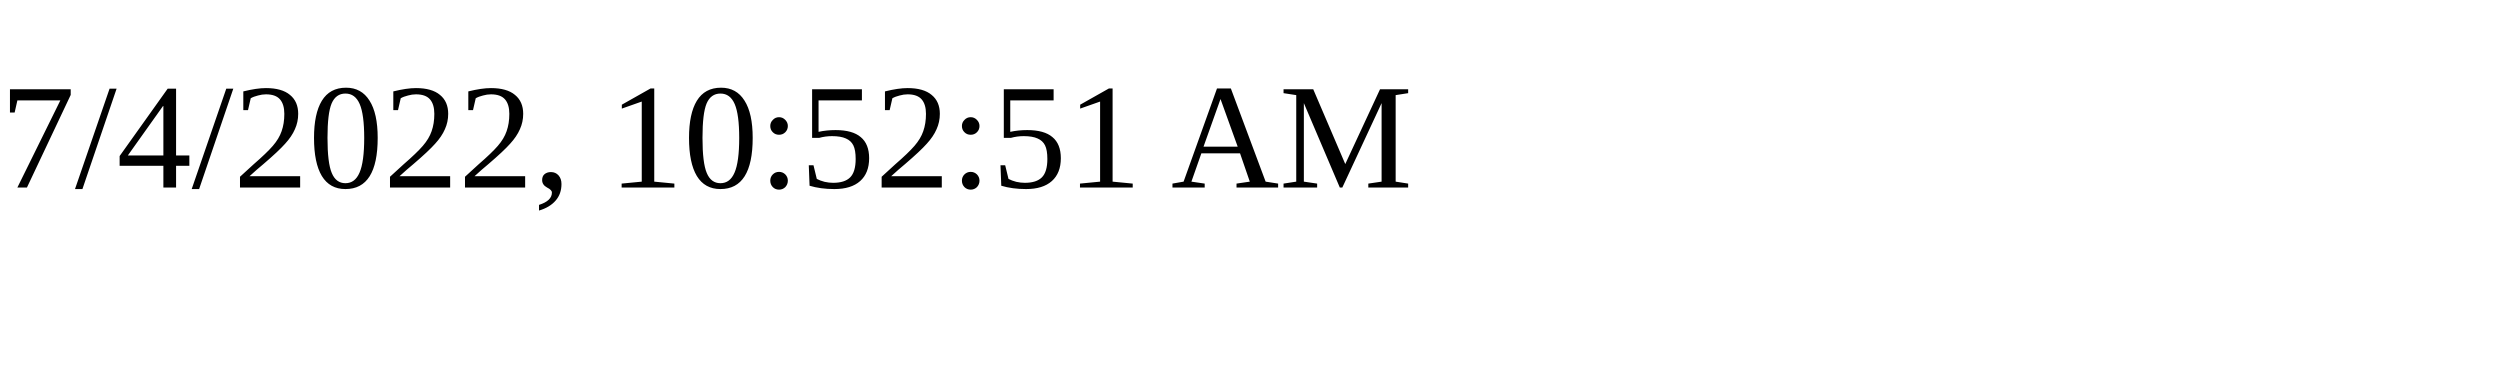
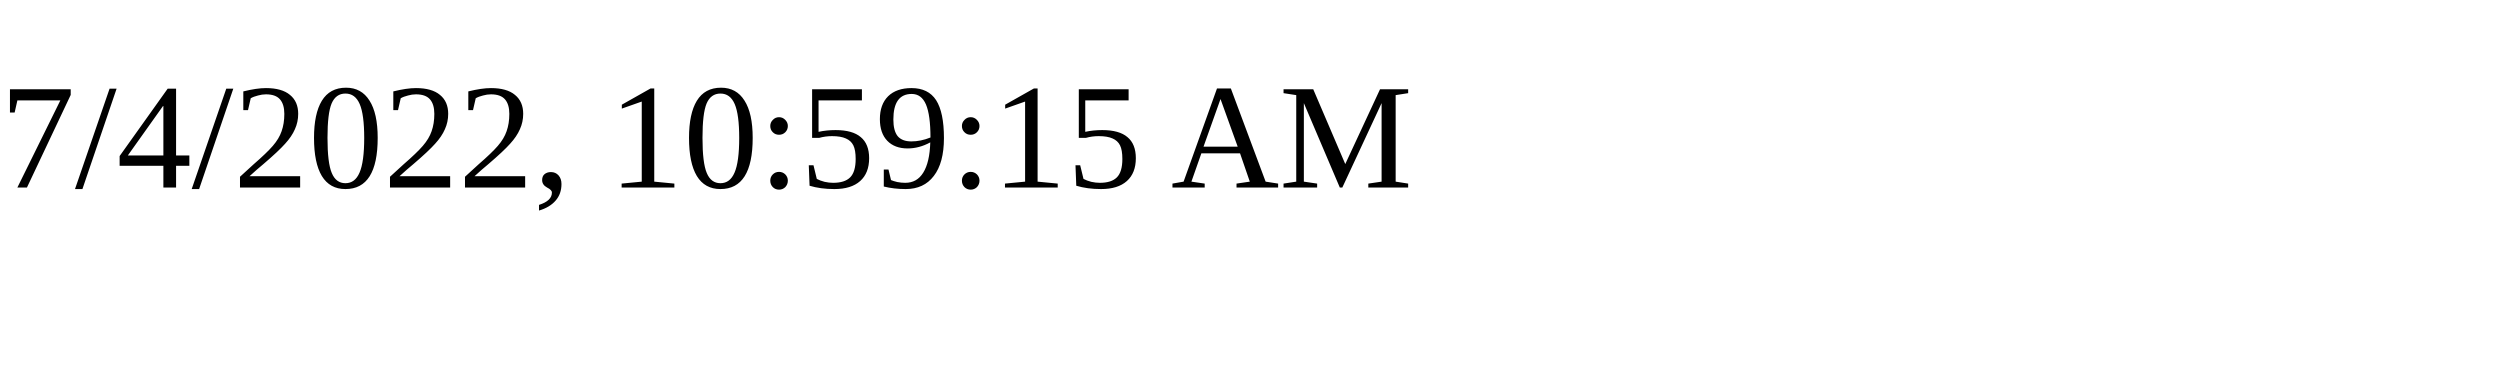
<svg xmlns="http://www.w3.org/2000/svg" height="30" width="200">
-   <text x="0" y="15">7/4/2022, 10:52:51 AM</text>
+   <text x="0" y="15">7/4/2022, 10:59:15 AM</text>
</svg>
